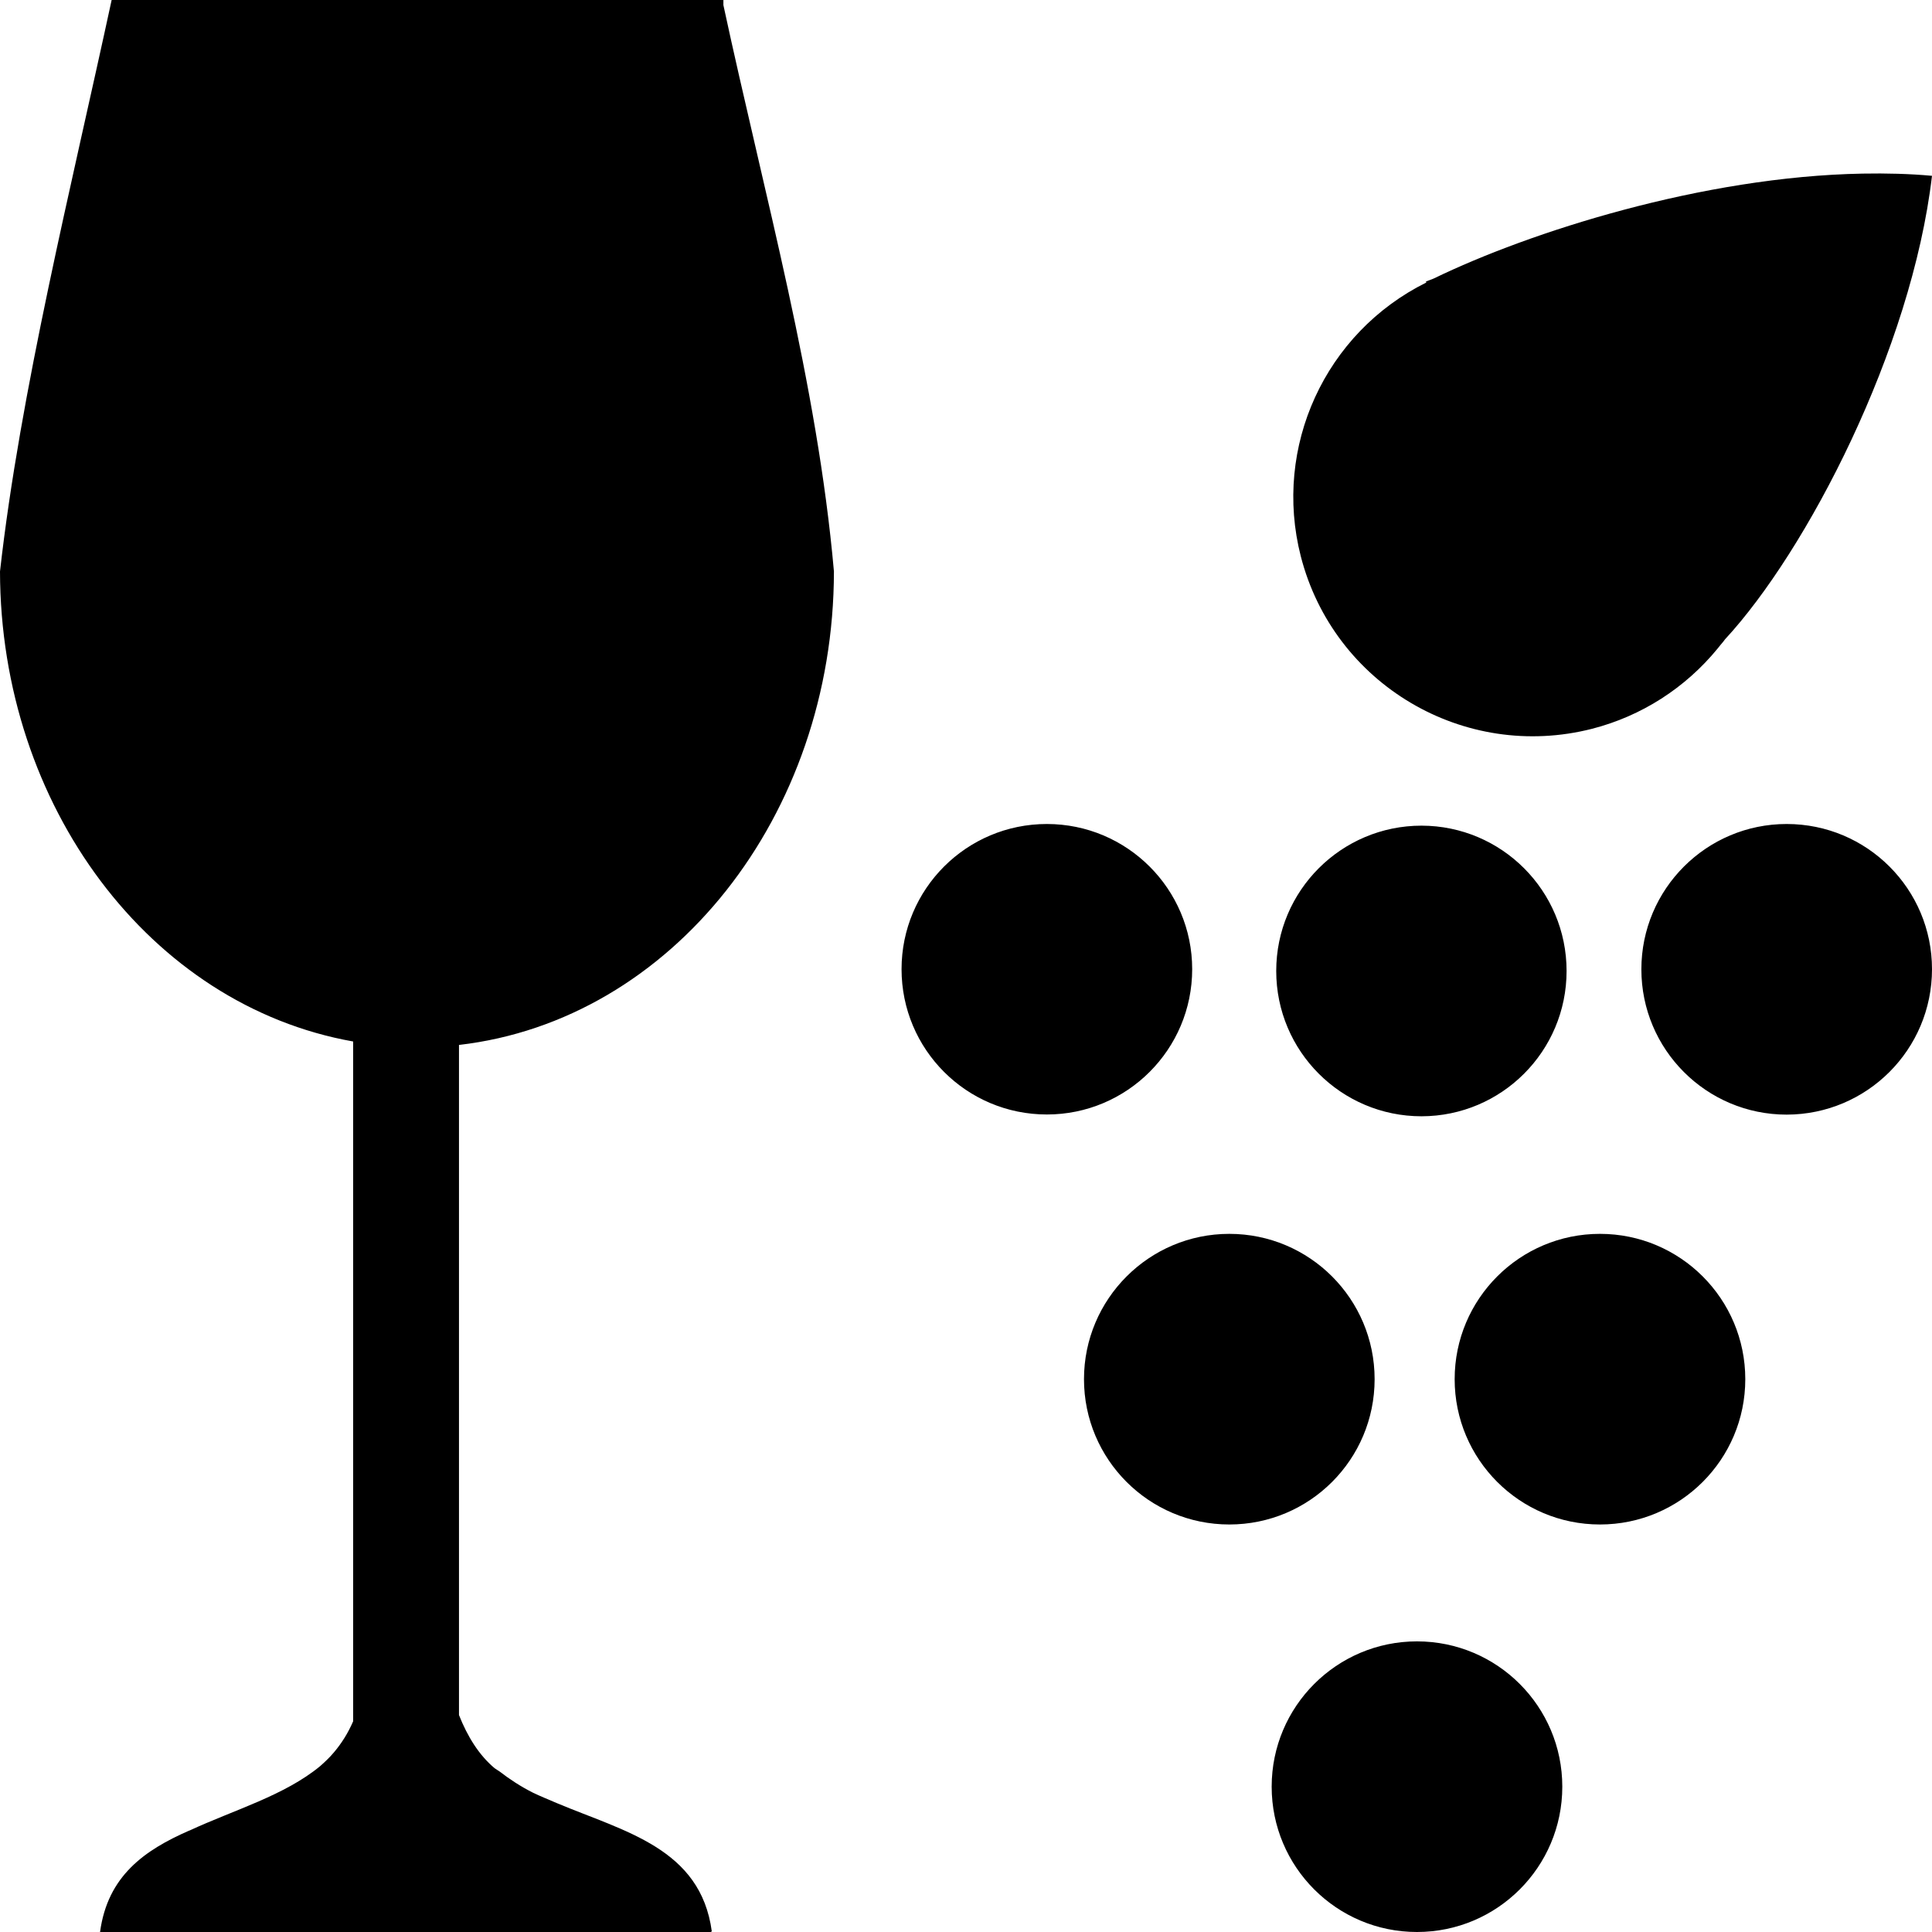
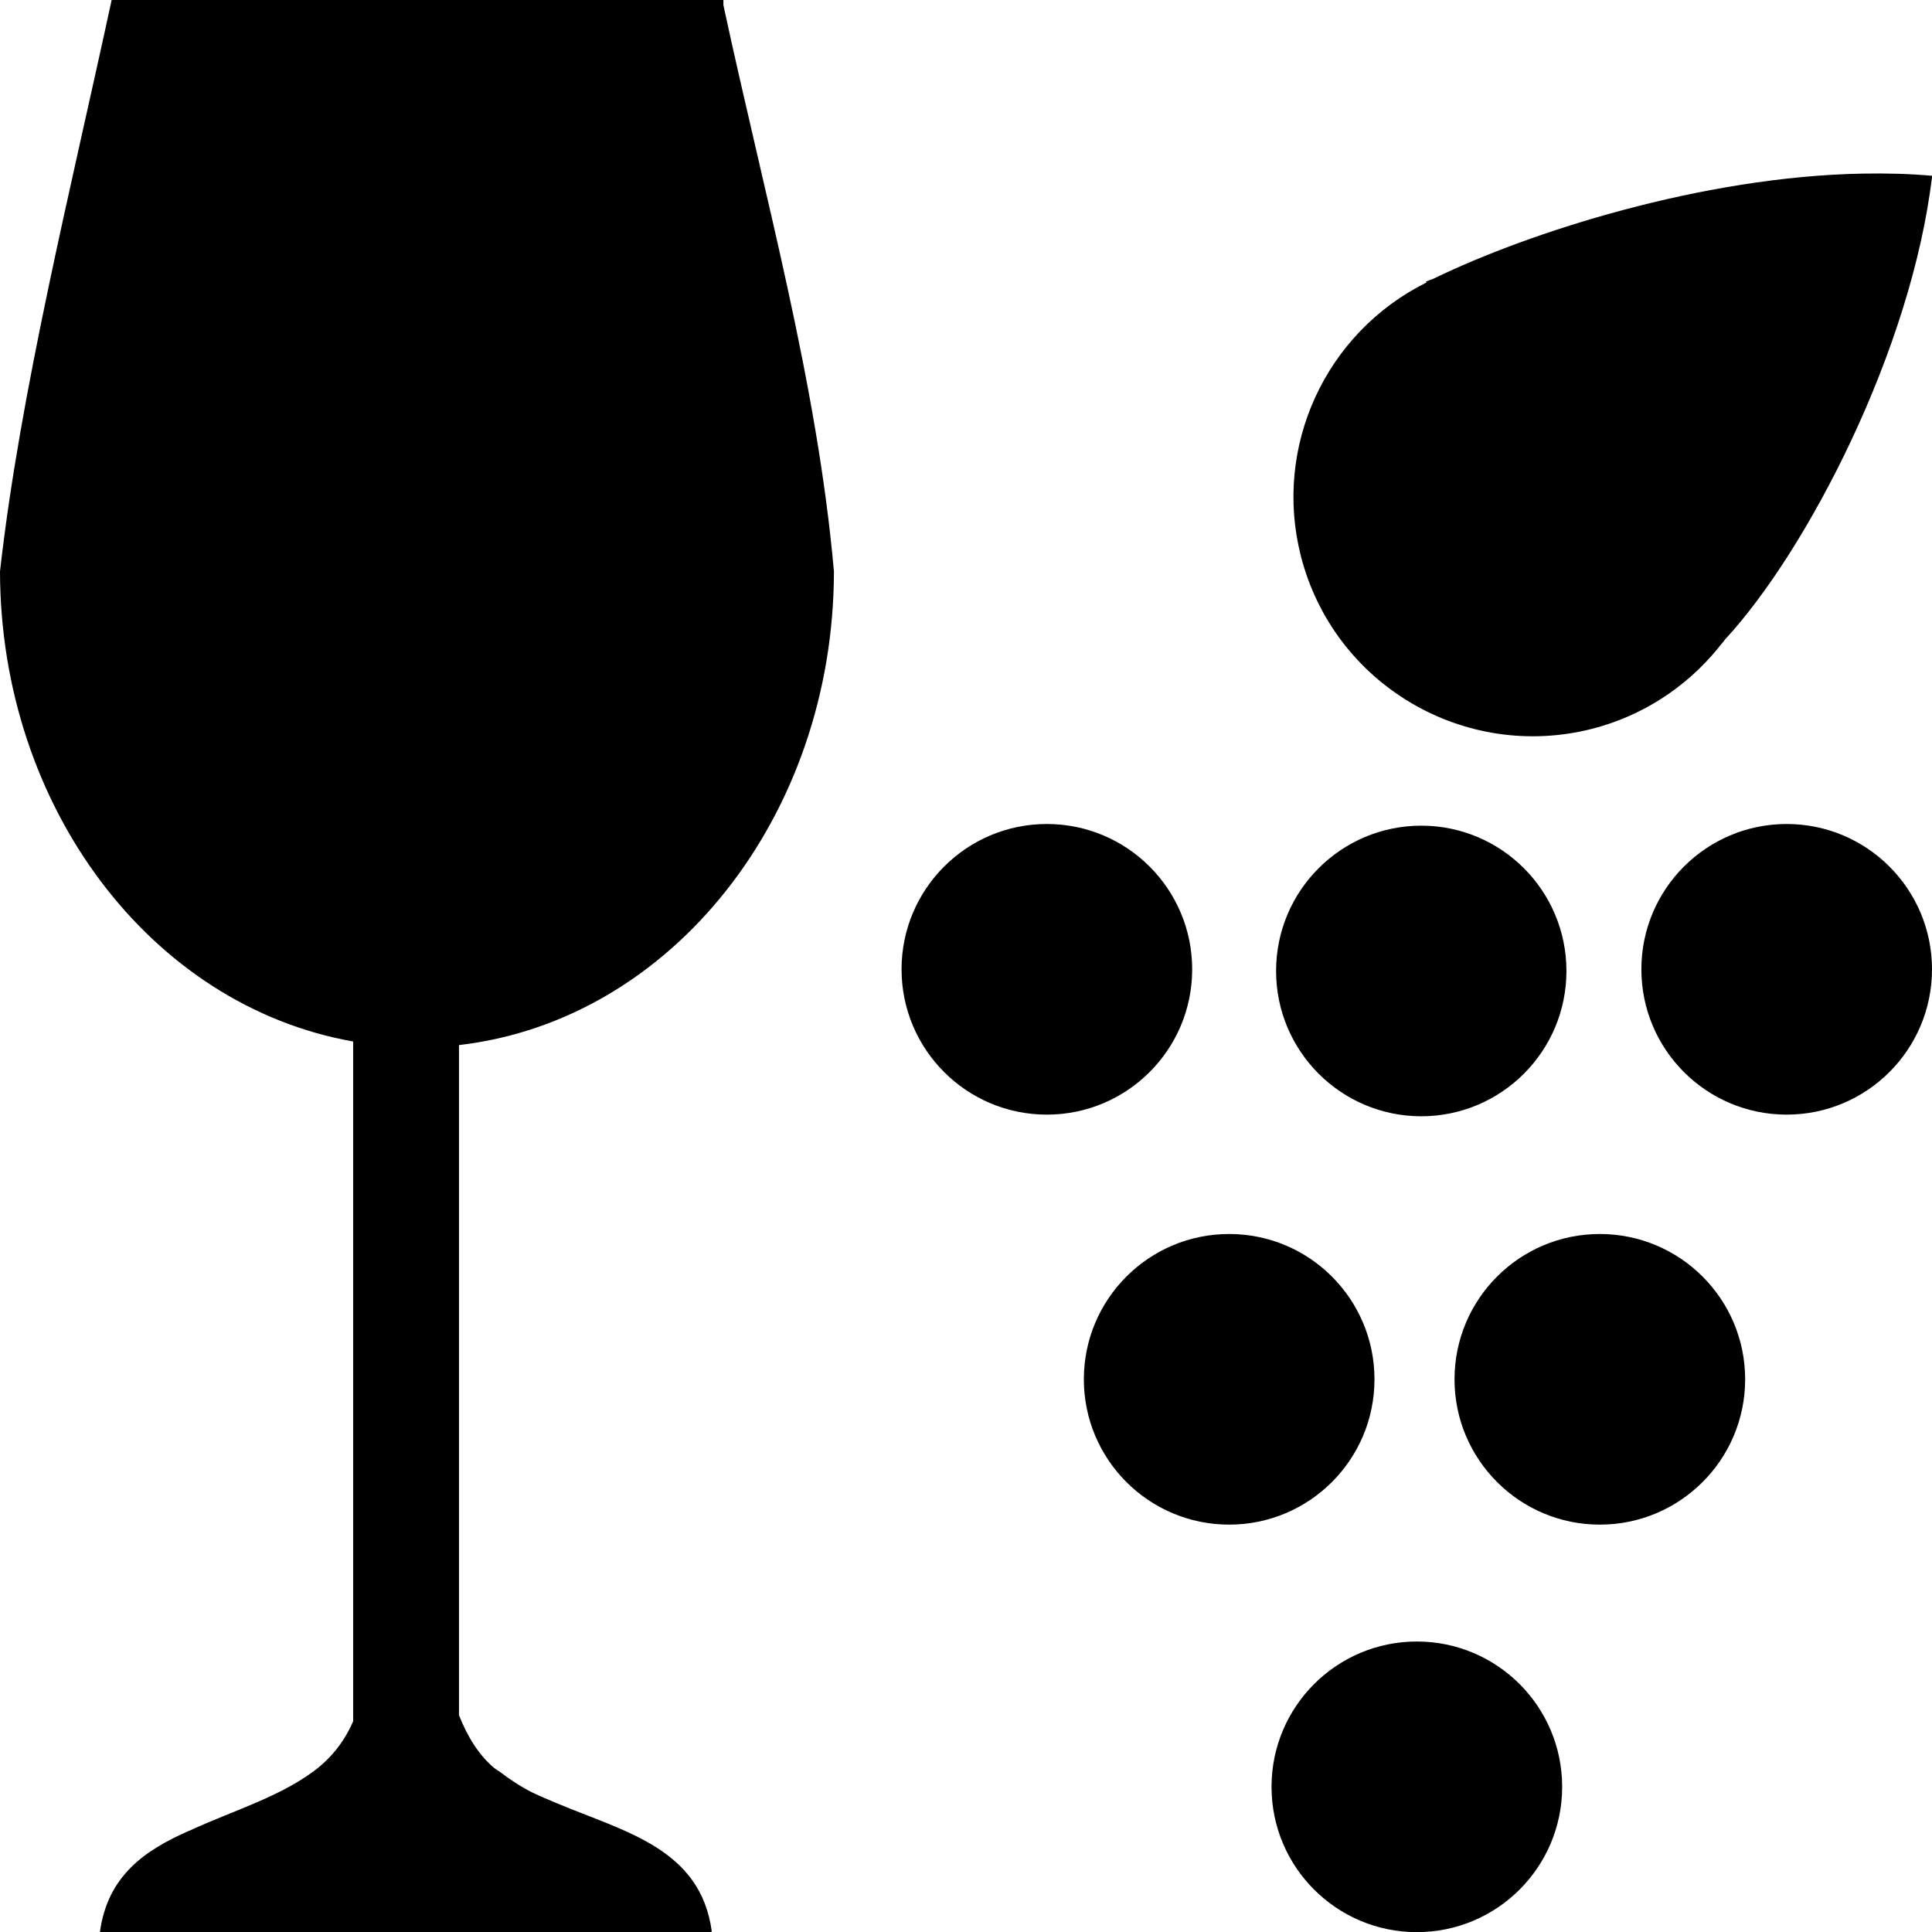
- <svg xmlns="http://www.w3.org/2000/svg" viewBox="0 0 14 14" height="14" width="14" id="craft_winery" version="1.1">
-   <defs id="defs113" />
-   <path id="rect4506-4" d="M 0.809,0 C 0.517,1.354 0.146,2.839 0,4.141 0.003,5.841 1.088,7.286 2.559,7.547 v 4.926 c -0.037,0.086 -0.084,0.16 -0.139,0.225 -0.03,0.036 -0.065,0.069 -0.1,0.1 C 2.062,13.011 1.694,13.116 1.375,13.264 c -0.002,7.19e-4 -0.004,0.001 -0.006,0.002 C 1.048,13.407 0.78,13.593 0.725,14 H 5.154 c -2.134e-4,-0.002 2.103e-4,-0.002 0,-0.004 h 0.004 c -0.081,-0.603 -0.631,-0.723 -1.123,-0.93 -0.058,-0.025 -0.118,-0.049 -0.174,-0.076 -0.087,-0.044 -0.167,-0.096 -0.242,-0.154 -0.011,-0.008 -0.025,-0.015 -0.035,-0.023 C 3.47,12.717 3.388,12.584 3.326,12.428 V 7.572 C 4.868,7.394 6.041,5.912 6.043,4.141 5.922,2.773 5.541,1.426 5.242,0.037 V 0 Z M 13.498,1.258 c -1.162,0.021 -2.417,0.425 -3.104,0.758 -0.018,0.009 -0.046,0.017 -0.062,0.025 l 0.004,0.006 C 9.602,2.411 9.223,3.238 9.426,4.031 c 0.238,0.928 1.183,1.487 2.111,1.25 0.358,-0.092 0.676,-0.296 0.91,-0.582 0.007,-0.008 0.013,-0.017 0.02,-0.025 0.006,-0.007 0.015,-0.018 0.021,-0.025 0.004,-0.005 0.008,-0.01 0.012,-0.016 0.591,-0.638 1.352,-2.099 1.5,-3.359 -0.163,-0.015 -0.332,-0.019 -0.502,-0.016 z M 7.586,5.971 C 7.004,5.971 6.533,6.442 6.533,7.023 6.533,7.605 7.004,8.076 7.586,8.076 8.167,8.076 8.639,7.605 8.639,7.023 8.639,6.442 8.167,5.971 7.586,5.971 Z m 5.361,0 c -0.581,-6.92e-5 -1.053,0.471 -1.053,1.053 -6.9e-5,0.581 0.471,1.053 1.053,1.053 C 13.529,8.076 14,7.605 14,7.023 14,6.442 13.529,5.971 12.947,5.971 Z m -2.646,0.012 c -0.581,-6.87e-5 -1.053,0.471 -1.053,1.053 -6.88e-5,0.581 0.471,1.053 1.053,1.053 0.581,-0.001 1.051,-0.472 1.051,-1.053 7e-5,-0.581 -0.47,-1.052 -1.051,-1.053 z M 8.908,8.941 C 8.327,8.941 7.855,9.413 7.855,9.994 7.855,10.576 8.327,11.047 8.908,11.047 9.49,11.047 9.961,10.576 9.961,9.994 9.961,9.413 9.49,8.941 8.908,8.941 Z m 2.686,0 c -0.581,-6.86e-5 -1.053,0.471 -1.053,1.053 -6.9e-5,0.581 0.471,1.053 1.053,1.053 0.581,6.9e-5 1.053,-0.471 1.053,-1.053 6.9e-5,-0.581 -0.471,-1.053 -1.053,-1.053 z m -1.326,2.953 c -0.581,-6.9e-5 -1.053,0.471 -1.053,1.053 -6.86e-5,0.581 0.471,1.053 1.053,1.053 0.581,6.9e-5 1.053,-0.471 1.053,-1.053 6.9e-5,-0.581 -0.471,-1.053 -1.053,-1.053 z" style="opacity:1;fill:#000000;fill-opacity:1;fill-rule:evenodd;stroke:none;stroke-width:0.63;stroke-linecap:square;stroke-linejoin:round;stroke-miterlimit:4;stroke-dasharray:none;stroke-opacity:1;paint-order:stroke fill markers" />
+ <svg xmlns="http://www.w3.org/2000/svg" id="craft_winery" width="14" height="14" version="1.1" viewBox="0 0 14 14">
+   <path d="m0.809 0c-0.292 1.354-0.663 2.839-0.809 4.141 0.003 1.701 1.088 3.146 2.559 3.406v4.926c-0.037 0.086-0.084 0.16-0.139 0.225-0.03 0.036-0.065 0.069-0.1 0.1-0.258 0.214-0.626 0.319-0.945 0.467-0.002 7.19e-4 -0.004 0.001-0.006 2e-3 -0.321 0.141-0.59 0.327-0.645 0.734h4.43c-2.134e-4 -0.002 2.103e-4 -0.002 0-0.004h0.004c-0.081-0.603-0.631-0.723-1.123-0.93-0.058-0.025-0.118-0.049-0.174-0.076-0.087-0.044-0.167-0.096-0.242-0.154-0.011-0.008-0.025-0.015-0.035-0.023-0.114-0.095-0.196-0.228-0.258-0.385v-4.856c1.541-0.178 2.715-1.661 2.717-3.432-0.121-1.367-0.502-2.714-0.801-4.104v-0.037zm12.689 1.258c-1.161 0.021-2.417 0.425-3.103 0.758-0.018 0.009-0.046 0.017-0.062 0.025l0.004 0.006c-0.733 0.364-1.113 1.191-0.91 1.984 0.238 0.928 1.183 1.487 2.111 1.25 0.358-0.092 0.676-0.296 0.91-0.582 0.007-0.008 0.013-0.017 0.02-0.025 0.006-0.007 0.015-0.018 0.021-0.025 0.004-0.005 0.008-0.01 0.012-0.016 0.591-0.638 1.352-2.099 1.5-3.359-0.163-0.015-0.332-0.019-0.502-0.016zm-5.912 4.713c-0.581-6.88e-5 -1.053 0.471-1.053 1.053-6.88e-5 0.581 0.471 1.053 1.053 1.053 0.581 6.88e-5 1.053-0.471 1.053-1.053 6.88e-5 -0.581-0.471-1.053-1.053-1.053zm5.361 0c-0.581-6.92e-5 -1.053 0.471-1.053 1.053-6.9e-5 0.581 0.471 1.053 1.053 1.053 0.581 6.86e-5 1.053-0.471 1.053-1.053 6.9e-5 -0.581-0.471-1.053-1.053-1.053zm-2.647 0.012c-0.581-6.87e-5 -1.053 0.471-1.053 1.053-6.88e-5 0.581 0.471 1.053 1.053 1.053 0.581-0.001 1.051-0.472 1.051-1.053 7e-5 -0.581-0.47-1.052-1.051-1.053zm-1.393 2.959c-0.581-6.88e-5 -1.053 0.471-1.053 1.053-6.88e-5 0.581 0.471 1.053 1.053 1.053 0.581 6.9e-5 1.053-0.471 1.053-1.053 6.88e-5 -0.581-0.471-1.053-1.053-1.053zm2.686 0c-0.581-6.86e-5 -1.053 0.471-1.053 1.053-6.9e-5 0.581 0.471 1.053 1.053 1.053 0.581 6.9e-5 1.053-0.471 1.053-1.053 6.9e-5 -0.581-0.471-1.053-1.053-1.053zm-1.326 2.953c-0.581-6.9e-5 -1.053 0.471-1.053 1.053-6.86e-5 0.581 0.471 1.053 1.053 1.053 0.581 6.9e-5 1.053-0.471 1.053-1.053 6.9e-5 -0.581-0.471-1.053-1.053-1.053z" fill-rule="evenodd" />
</svg>
